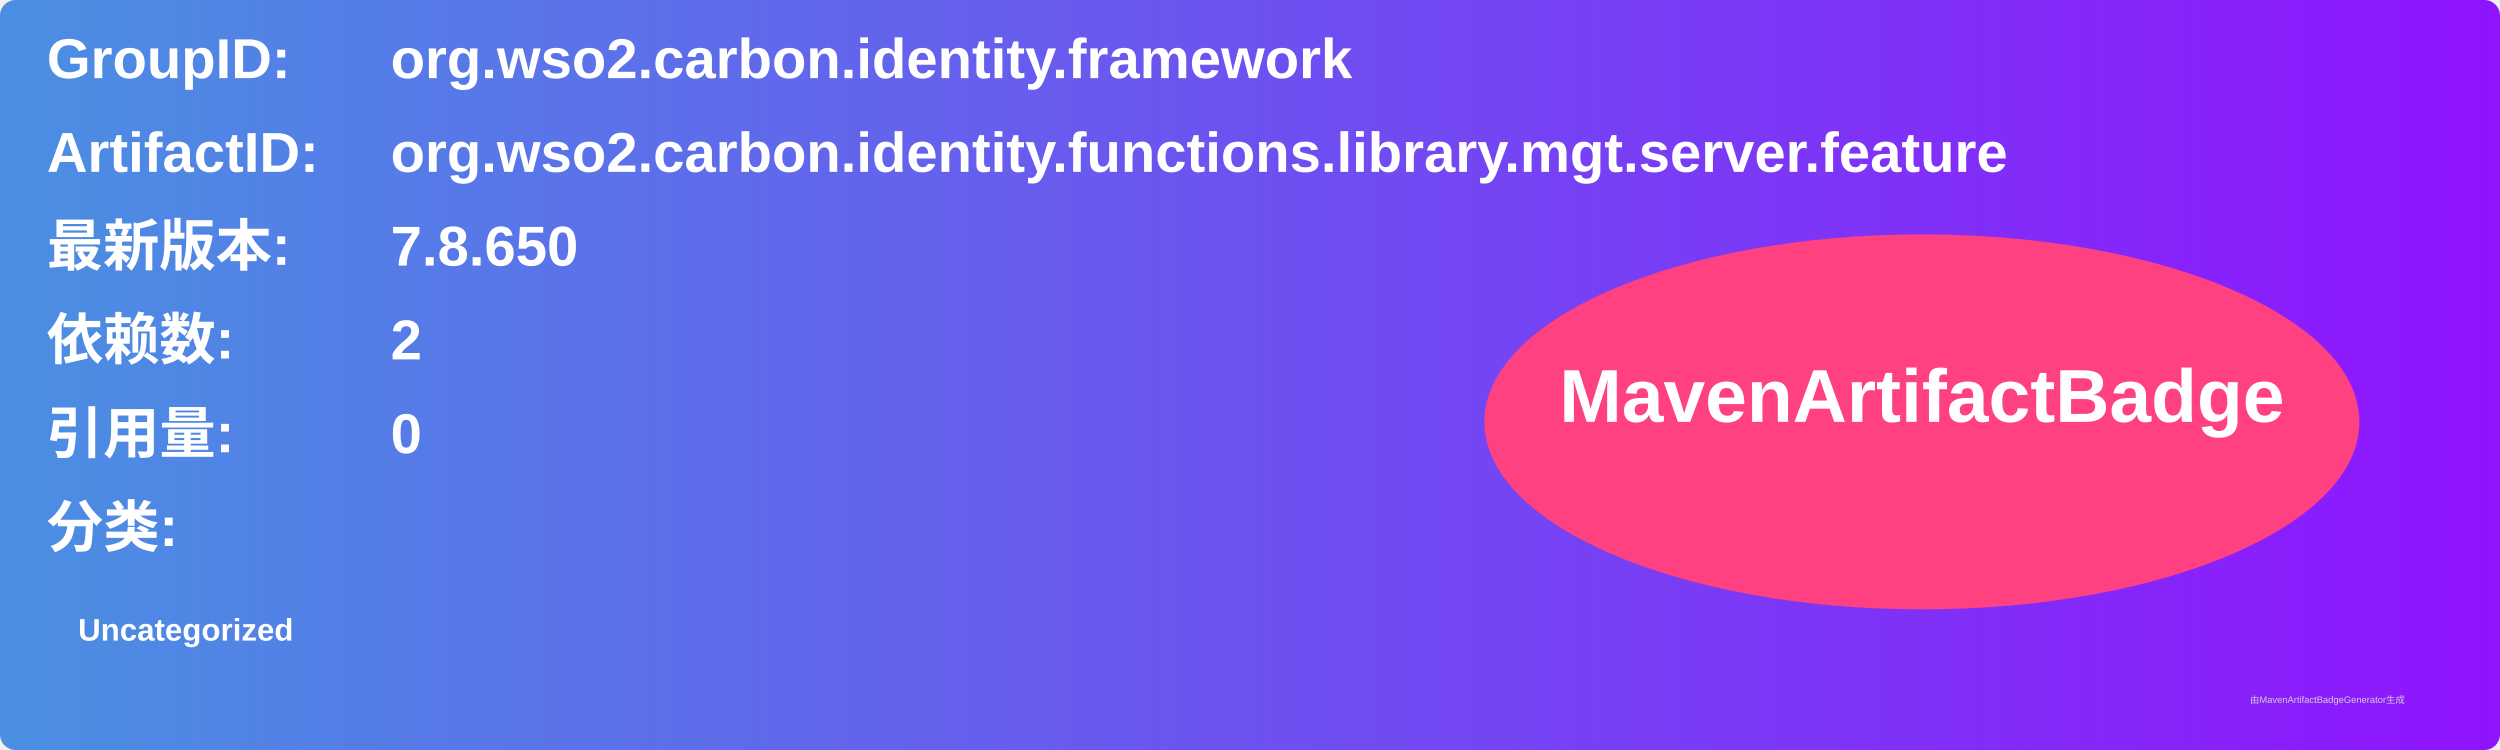
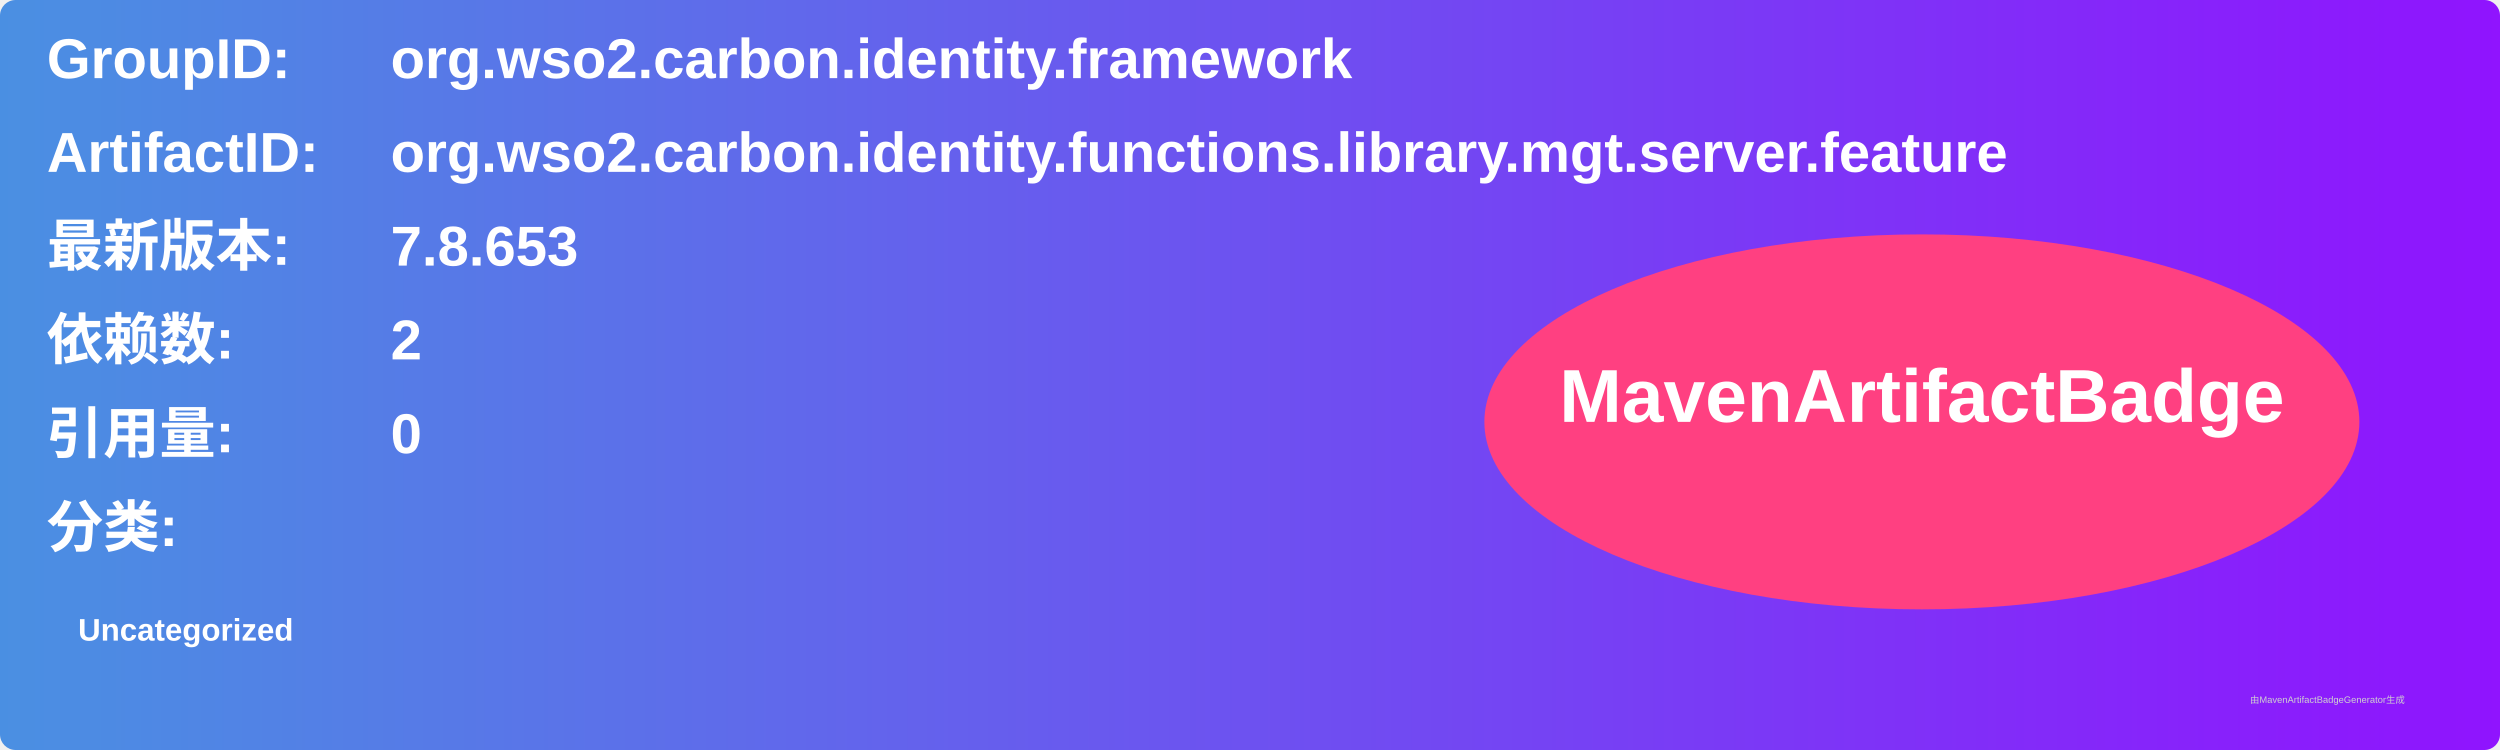
<svg xmlns="http://www.w3.org/2000/svg" width="800" height="240" viewBox="0 0 800 240">
  <linearGradient id="grad" x1="0%" y1="0%" x2="100%" y2="0%">
    <stop offset="0%" stop-color="#4a90e2" />
    <stop offset="100%" stop-color="#9013fe" />
  </linearGradient>
  <rect width="100%" height="100%" rx="5" ry="5" fill="url(#grad)" />
  <g transform="translate(15, 15)">
    <text x="0" y="10" font-family="Arial" font-size="18" fill="white" font-weight="bold" width="260">GroupID:</text>
    <text x="110" y="10" font-family="Arial" font-size="18" fill="white" font-weight="bold" width="460">org.wso2.carbon.identity.framework</text>
    <text x="0" y="40" font-family="Arial" font-size="18" fill="white" font-weight="bold" width="260">ArtifactID:</text>
    <text x="110" y="40" font-family="Arial" font-size="18" fill="white" font-weight="bold" width="460">org.wso2.carbon.identity.functions.library.mgt.server.feature</text>
    <text x="0" y="70" font-family="Arial" font-size="18" fill="white" font-weight="bold">最新版本:</text>
    <text x="110" y="70" font-family="Arial" font-size="18" fill="white" font-weight="bold">
-       <tspan font-weight="bold">7.8.650</tspan>
+       <tspan font-weight="bold">7.8.653</tspan>
    </text>
    <text x="0" y="100" font-family="Arial" font-size="18" fill="white" font-weight="bold">依赖数: </text>
    <text x="110" y="100" font-family="Arial" font-size="18" fill="white">
      <tspan font-weight="bold">2</tspan>
    </text>
    <text x="0" y="130" font-family="Arial" font-size="18" fill="white" font-weight="bold">引用量: </text>
    <text x="110" y="130" font-family="Arial" font-size="18" fill="white">
      <tspan font-weight="bold">0</tspan>
    </text>
    <text x="0" y="160" font-family="Arial" font-size="18" fill="white" font-weight="bold">分类:</text>
    <text x="10" y="190" font-family="Arial" font-size="10" fill="white">
      <tspan font-weight="bold">Uncategorized</tspan>
    </text>
    <ellipse cx="600" cy="120" rx="140" ry="60" fill="#ff4081" />
    <text x="600" y="120" text-anchor="middle" font-family="Arial" font-size="24" fill="white" font-weight="bold">MavenArtifactBadge</text>
  </g>
  <text x="720" y="225" font-family="Arial" font-size="3" fill="#d0d0d0">由MavenArtifactBadgeGenerator生成</text>
</svg>
